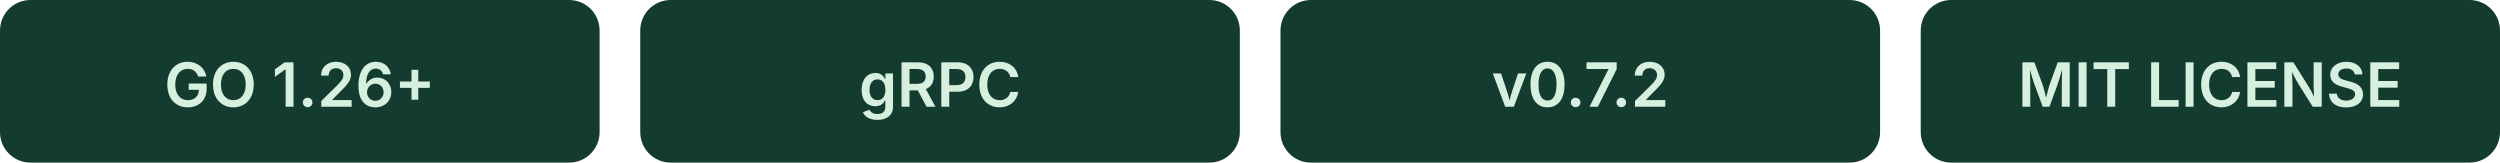
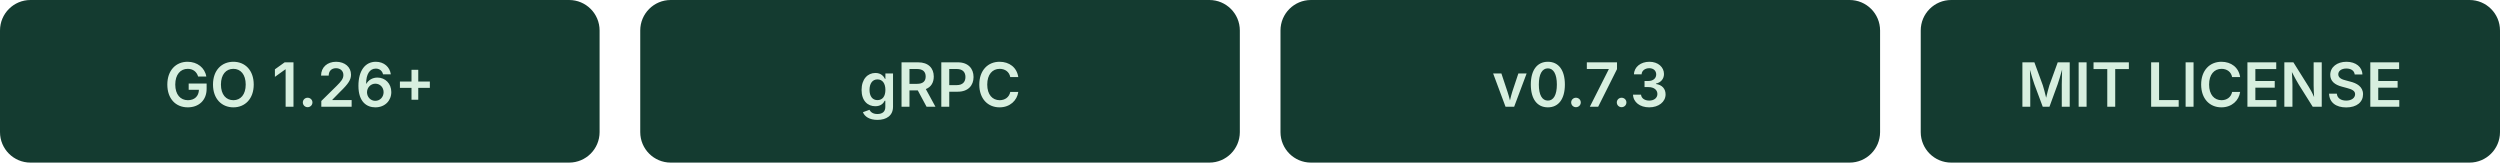
<svg xmlns="http://www.w3.org/2000/svg" width="492" height="32" viewBox="0 0 492 32">
  <g font-family="-apple-system, BlinkMacSystemFont, 'Segoe UI', sans-serif" font-size="12" font-weight="600" text-anchor="middle">
    <rect width="118" height="32" rx="6" fill="#143B30" />
    <text x="59" y="21" fill="#D7EFDF">GO 1.26+</text>
    <rect x="126" width="118" height="32" rx="6" fill="#143B30" />
    <text x="185" y="21" fill="#D7EFDF">gRPC</text>
    <rect x="252" width="118" height="32" rx="6" fill="#143B30" />
-     <text x="311" y="21" fill="#D7EFDF">v0.7.2</text>
+     <text x="311" y="21" fill="#D7EFDF">v0.7.3</text>
    <rect x="378" width="114" height="32" rx="6" fill="#143B30" />
    <text x="435" y="21" fill="#D7EFDF">MIT LICENSE</text>
  </g>
</svg>
